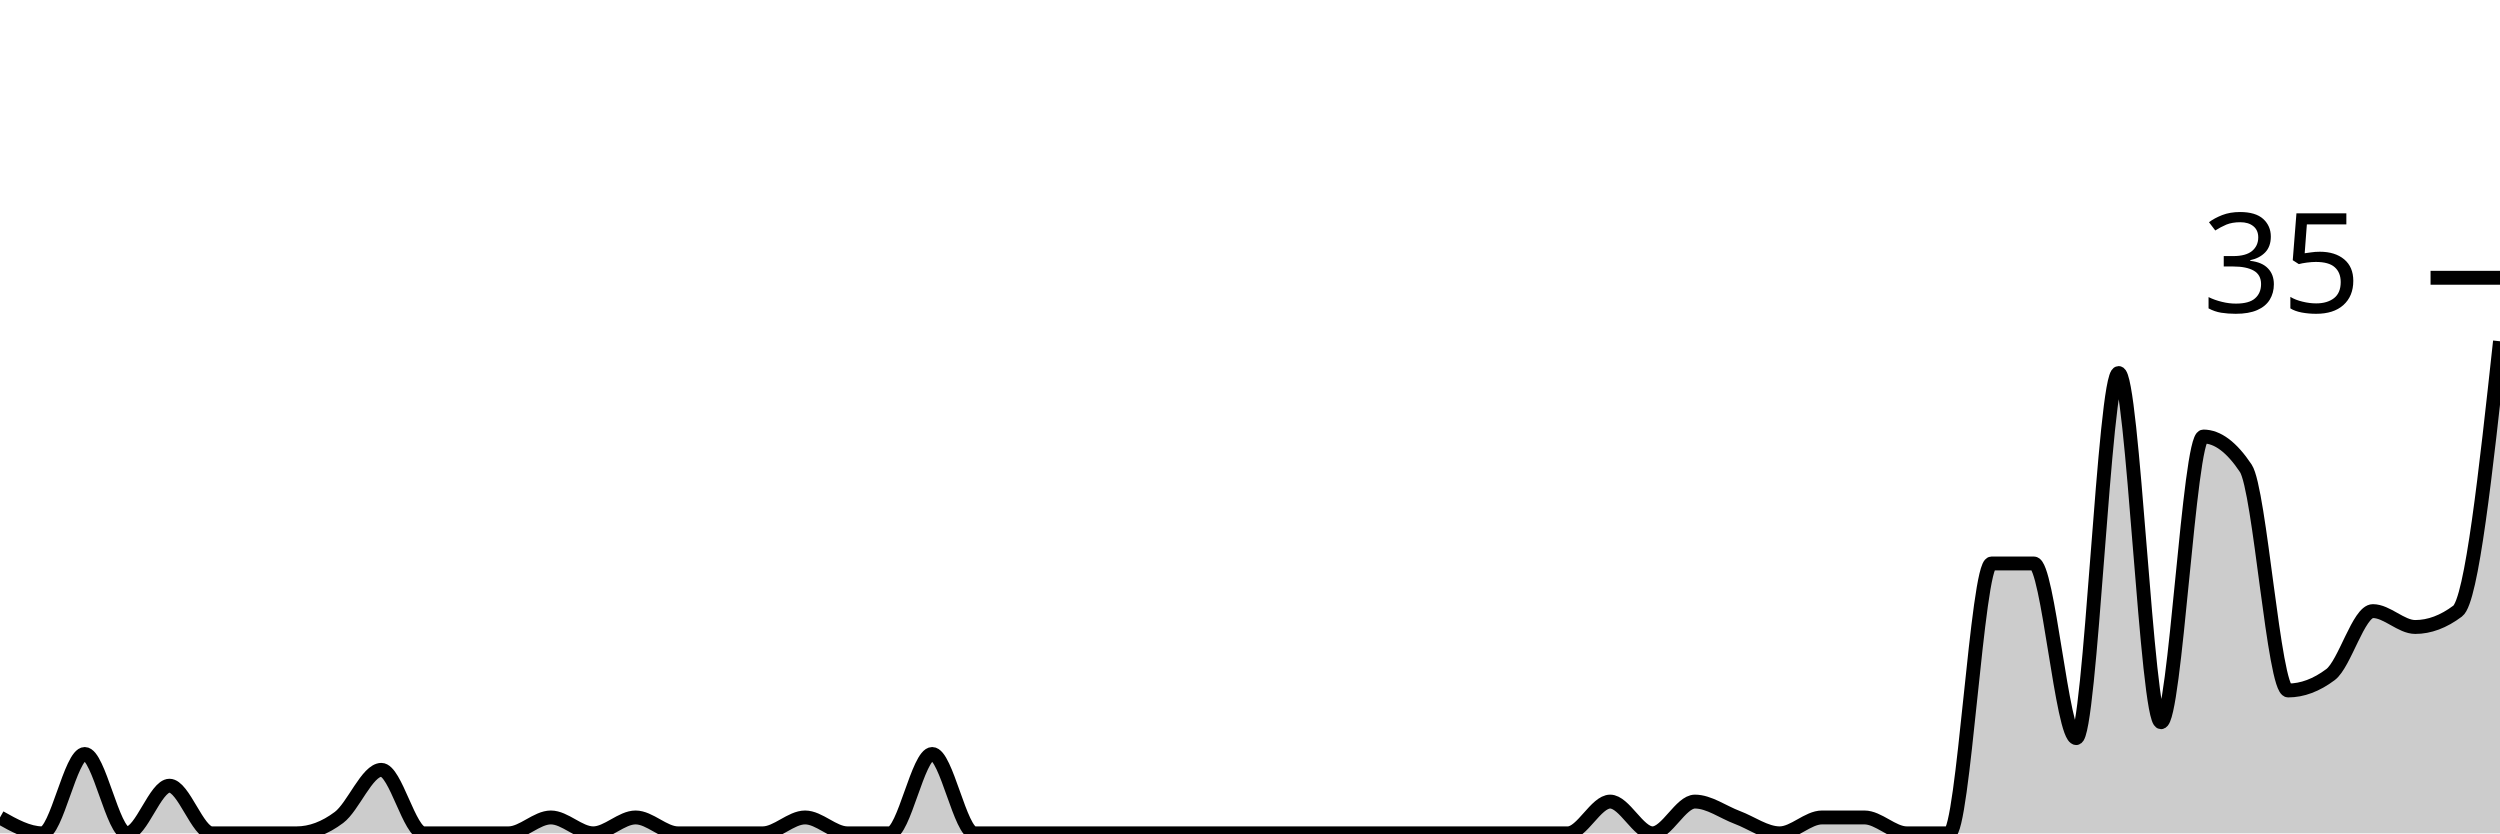
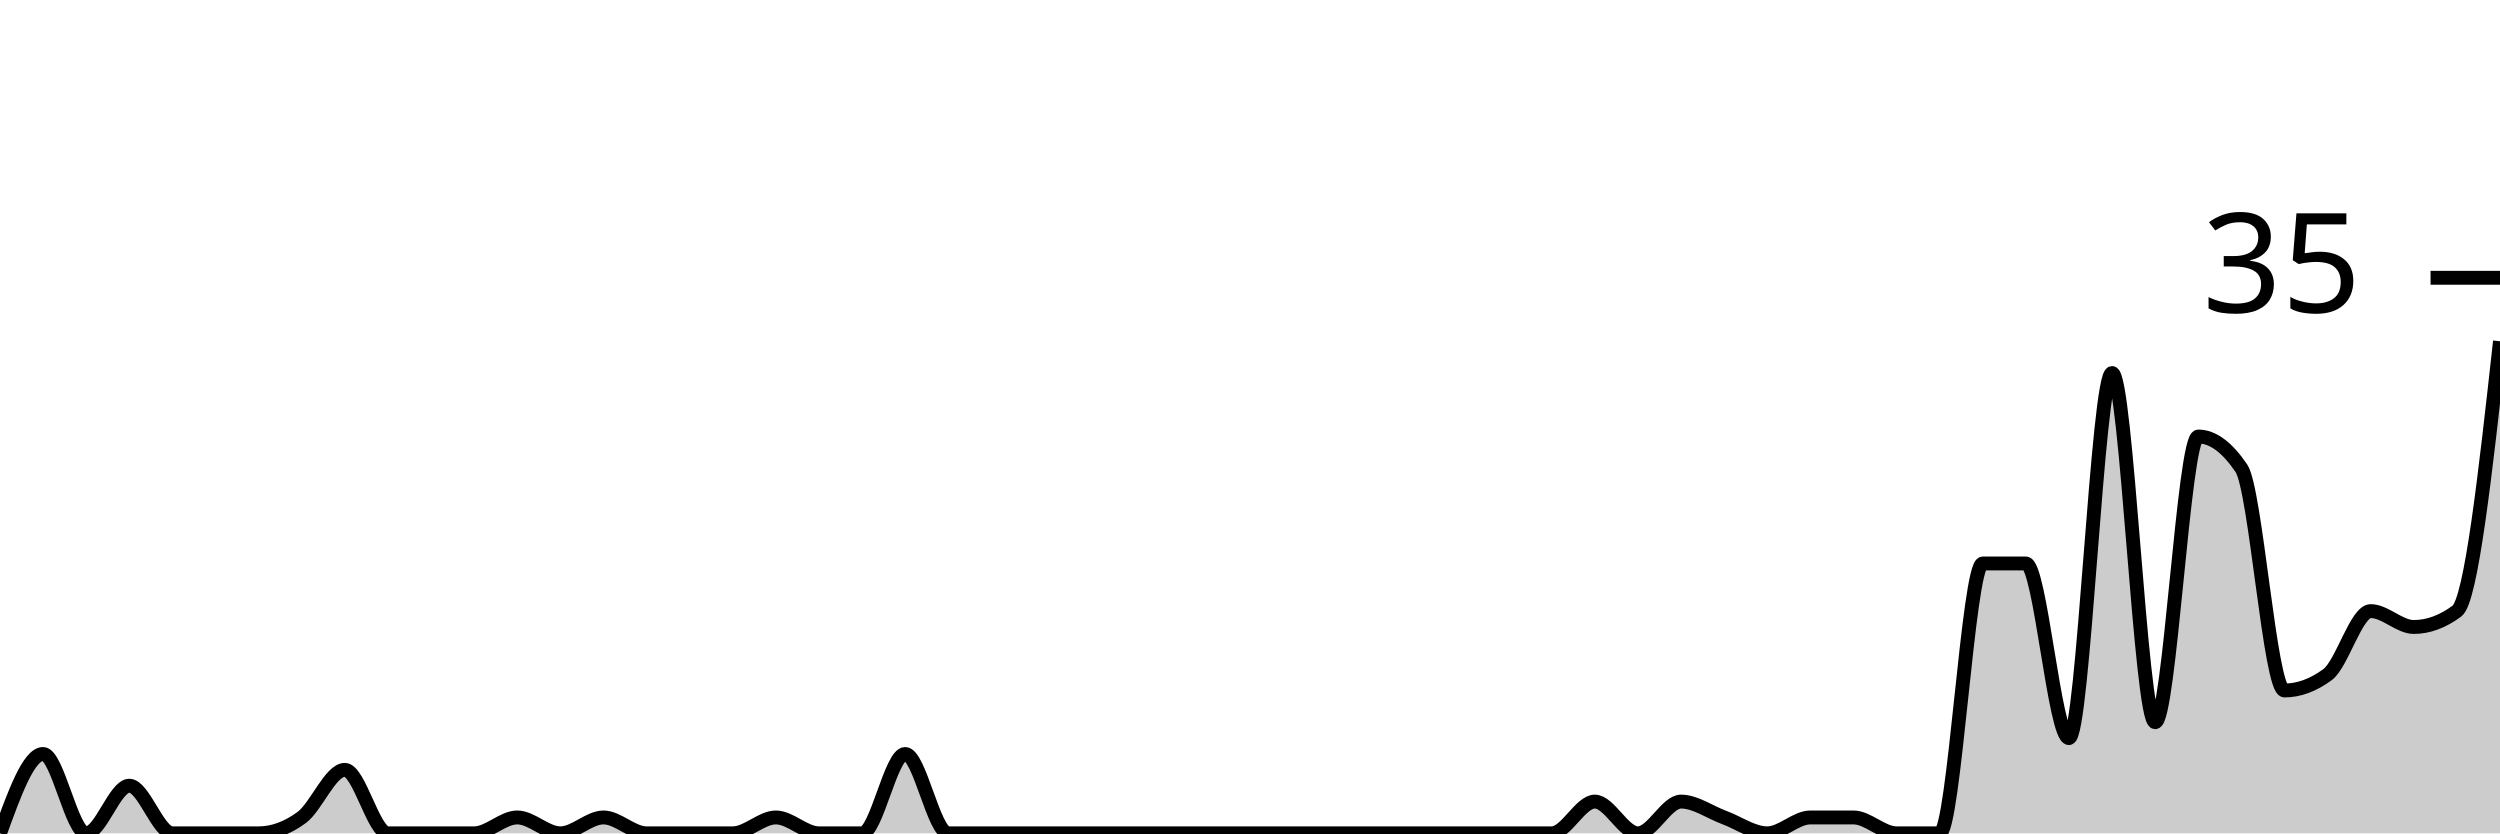
<svg xmlns="http://www.w3.org/2000/svg" viewBox="0 0 180 60">
  <g transform="translate(0,20)">
-     <path class="area" fill="rgba(0, 0, 0, 0.2)" d="M0,38.857C1.017,39.429,2.034,40,3.051,40C4.068,40,5.085,34.286,6.102,34.286C7.119,34.286,8.136,40,9.153,40C10.169,40,11.186,36.571,12.203,36.571C13.22,36.571,14.237,40,15.254,40C16.271,40,17.288,40,18.305,40C19.322,40,20.339,40,21.356,40C22.373,40,23.39,39.619,24.407,38.857C25.424,38.095,26.441,35.429,27.458,35.429C28.475,35.429,29.492,40,30.508,40C31.525,40,32.542,40,33.559,40C34.576,40,35.593,40,36.61,40C37.627,40,38.644,38.857,39.661,38.857C40.678,38.857,41.695,40,42.712,40C43.729,40,44.746,38.857,45.763,38.857C46.78,38.857,47.797,40,48.814,40C49.831,40,50.847,40,51.864,40C52.881,40,53.898,40,54.915,40C55.932,40,56.949,38.857,57.966,38.857C58.983,38.857,60,40,61.017,40C62.034,40,63.051,40,64.068,40C65.085,40,66.102,34.286,67.119,34.286C68.136,34.286,69.153,40,70.169,40C71.186,40,72.203,40,73.22,40C74.237,40,75.254,40,76.271,40C77.288,40,78.305,40,79.322,40C80.339,40,81.356,40,82.373,40C83.39,40,84.407,40,85.424,40C86.441,40,87.458,40,88.475,40C89.492,40,90.508,40,91.525,40C92.542,40,93.559,40,94.576,40C95.593,40,96.61,40,97.627,40C98.644,40,99.661,40,100.678,40C101.695,40,102.712,40,103.729,40C104.746,40,105.763,40,106.78,40C107.797,40,108.814,40,109.831,40C110.847,40,111.864,40,112.881,40C113.898,40,114.915,37.714,115.932,37.714C116.949,37.714,117.966,40,118.983,40C120,40,121.017,37.714,122.034,37.714C123.051,37.714,124.068,38.476,125.085,38.857C126.102,39.238,127.119,40,128.136,40C129.153,40,130.169,38.857,131.186,38.857C132.203,38.857,133.22,38.857,134.237,38.857C135.254,38.857,136.271,40,137.288,40C138.305,40,139.322,40,140.339,40C141.356,40,142.373,20.571,143.39,20.571C144.407,20.571,145.424,20.571,146.441,20.571C147.458,20.571,148.475,33.143,149.492,33.143C150.508,33.143,151.525,6.857,152.542,6.857C153.559,6.857,154.576,32,155.593,32C156.61,32,157.627,11.429,158.644,11.429C159.661,11.429,160.678,12.19,161.695,13.714C162.712,15.238,163.729,29.714,164.746,29.714C165.763,29.714,166.78,29.333,167.797,28.571C168.814,27.81,169.831,24,170.847,24C171.864,24,172.881,25.143,173.898,25.143C174.915,25.143,175.932,24.762,176.949,24C177.966,23.238,178.983,13.905,180,4.571L180,40C178.983,40,177.966,40,176.949,40C175.932,40,174.915,40,173.898,40C172.881,40,171.864,40,170.847,40C169.831,40,168.814,40,167.797,40C166.78,40,165.763,40,164.746,40C163.729,40,162.712,40,161.695,40C160.678,40,159.661,40,158.644,40C157.627,40,156.61,40,155.593,40C154.576,40,153.559,40,152.542,40C151.525,40,150.508,40,149.492,40C148.475,40,147.458,40,146.441,40C145.424,40,144.407,40,143.39,40C142.373,40,141.356,40,140.339,40C139.322,40,138.305,40,137.288,40C136.271,40,135.254,40,134.237,40C133.22,40,132.203,40,131.186,40C130.169,40,129.153,40,128.136,40C127.119,40,126.102,40,125.085,40C124.068,40,123.051,40,122.034,40C121.017,40,120,40,118.983,40C117.966,40,116.949,40,115.932,40C114.915,40,113.898,40,112.881,40C111.864,40,110.847,40,109.831,40C108.814,40,107.797,40,106.78,40C105.763,40,104.746,40,103.729,40C102.712,40,101.695,40,100.678,40C99.661,40,98.644,40,97.627,40C96.61,40,95.593,40,94.576,40C93.559,40,92.542,40,91.525,40C90.508,40,89.492,40,88.475,40C87.458,40,86.441,40,85.424,40C84.407,40,83.39,40,82.373,40C81.356,40,80.339,40,79.322,40C78.305,40,77.288,40,76.271,40C75.254,40,74.237,40,73.22,40C72.203,40,71.186,40,70.169,40C69.153,40,68.136,40,67.119,40C66.102,40,65.085,40,64.068,40C63.051,40,62.034,40,61.017,40C60,40,58.983,40,57.966,40C56.949,40,55.932,40,54.915,40C53.898,40,52.881,40,51.864,40C50.847,40,49.831,40,48.814,40C47.797,40,46.78,40,45.763,40C44.746,40,43.729,40,42.712,40C41.695,40,40.678,40,39.661,40C38.644,40,37.627,40,36.61,40C35.593,40,34.576,40,33.559,40C32.542,40,31.525,40,30.508,40C29.492,40,28.475,40,27.458,40C26.441,40,25.424,40,24.407,40C23.39,40,22.373,40,21.356,40C20.339,40,19.322,40,18.305,40C17.288,40,16.271,40,15.254,40C14.237,40,13.22,40,12.203,40C11.186,40,10.169,40,9.153,40C8.136,40,7.119,40,6.102,40C5.085,40,4.068,40,3.051,40C2.034,40,1.017,40,0,40Z" />
-     <path class="line" stroke="black" fill="none" d="M0,38.857C1.017,39.429,2.034,40,3.051,40C4.068,40,5.085,34.286,6.102,34.286C7.119,34.286,8.136,40,9.153,40C10.169,40,11.186,36.571,12.203,36.571C13.22,36.571,14.237,40,15.254,40C16.271,40,17.288,40,18.305,40C19.322,40,20.339,40,21.356,40C22.373,40,23.39,39.619,24.407,38.857C25.424,38.095,26.441,35.429,27.458,35.429C28.475,35.429,29.492,40,30.508,40C31.525,40,32.542,40,33.559,40C34.576,40,35.593,40,36.61,40C37.627,40,38.644,38.857,39.661,38.857C40.678,38.857,41.695,40,42.712,40C43.729,40,44.746,38.857,45.763,38.857C46.78,38.857,47.797,40,48.814,40C49.831,40,50.847,40,51.864,40C52.881,40,53.898,40,54.915,40C55.932,40,56.949,38.857,57.966,38.857C58.983,38.857,60,40,61.017,40C62.034,40,63.051,40,64.068,40C65.085,40,66.102,34.286,67.119,34.286C68.136,34.286,69.153,40,70.169,40C71.186,40,72.203,40,73.22,40C74.237,40,75.254,40,76.271,40C77.288,40,78.305,40,79.322,40C80.339,40,81.356,40,82.373,40C83.39,40,84.407,40,85.424,40C86.441,40,87.458,40,88.475,40C89.492,40,90.508,40,91.525,40C92.542,40,93.559,40,94.576,40C95.593,40,96.61,40,97.627,40C98.644,40,99.661,40,100.678,40C101.695,40,102.712,40,103.729,40C104.746,40,105.763,40,106.78,40C107.797,40,108.814,40,109.831,40C110.847,40,111.864,40,112.881,40C113.898,40,114.915,37.714,115.932,37.714C116.949,37.714,117.966,40,118.983,40C120,40,121.017,37.714,122.034,37.714C123.051,37.714,124.068,38.476,125.085,38.857C126.102,39.238,127.119,40,128.136,40C129.153,40,130.169,38.857,131.186,38.857C132.203,38.857,133.22,38.857,134.237,38.857C135.254,38.857,136.271,40,137.288,40C138.305,40,139.322,40,140.339,40C141.356,40,142.373,20.571,143.39,20.571C144.407,20.571,145.424,20.571,146.441,20.571C147.458,20.571,148.475,33.143,149.492,33.143C150.508,33.143,151.525,6.857,152.542,6.857C153.559,6.857,154.576,32,155.593,32C156.61,32,157.627,11.429,158.644,11.429C159.661,11.429,160.678,12.19,161.695,13.714C162.712,15.238,163.729,29.714,164.746,29.714C165.763,29.714,166.78,29.333,167.797,28.571C168.814,27.81,169.831,24,170.847,24C171.864,24,172.881,25.143,173.898,25.143C174.915,25.143,175.932,24.762,176.949,24C177.966,23.238,178.983,13.905,180,4.571" />
+     <path class="area" fill="rgba(0, 0, 0, 0.2)" d="M0,40C1.034,37.143,2.069,34.286,3.103,34.286C4.138,34.286,5.172,40,6.207,40C7.241,40,8.276,36.571,9.31,36.571C10.345,36.571,11.379,40,12.414,40C13.448,40,14.483,40,15.517,40C16.552,40,17.586,40,18.621,40C19.655,40,20.69,39.619,21.724,38.857C22.759,38.095,23.793,35.429,24.828,35.429C25.862,35.429,26.897,40,27.931,40C28.966,40,30,40,31.034,40C32.069,40,33.103,40,34.138,40C35.172,40,36.207,38.857,37.241,38.857C38.276,38.857,39.31,40,40.345,40C41.379,40,42.414,38.857,43.448,38.857C44.483,38.857,45.517,40,46.552,40C47.586,40,48.621,40,49.655,40C50.69,40,51.724,40,52.759,40C53.793,40,54.828,38.857,55.862,38.857C56.897,38.857,57.931,40,58.966,40C60,40,61.034,40,62.069,40C63.103,40,64.138,34.286,65.172,34.286C66.207,34.286,67.241,40,68.276,40C69.31,40,70.345,40,71.379,40C72.414,40,73.448,40,74.483,40C75.517,40,76.552,40,77.586,40C78.621,40,79.655,40,80.69,40C81.724,40,82.759,40,83.793,40C84.828,40,85.862,40,86.897,40C87.931,40,88.966,40,90,40C91.034,40,92.069,40,93.103,40C94.138,40,95.172,40,96.207,40C97.241,40,98.276,40,99.31,40C100.345,40,101.379,40,102.414,40C103.448,40,104.483,40,105.517,40C106.552,40,107.586,40,108.621,40C109.655,40,110.69,40,111.724,40C112.759,40,113.793,37.714,114.828,37.714C115.862,37.714,116.897,40,117.931,40C118.966,40,120,37.714,121.034,37.714C122.069,37.714,123.103,38.476,124.138,38.857C125.172,39.238,126.207,40,127.241,40C128.276,40,129.31,38.857,130.345,38.857C131.379,38.857,132.414,38.857,133.448,38.857C134.483,38.857,135.517,40,136.552,40C137.586,40,138.621,40,139.655,40C140.69,40,141.724,20.571,142.759,20.571C143.793,20.571,144.828,20.571,145.862,20.571C146.897,20.571,147.931,33.143,148.966,33.143C150,33.143,151.034,6.857,152.069,6.857C153.103,6.857,154.138,32,155.172,32C156.207,32,157.241,11.429,158.276,11.429C159.31,11.429,160.345,12.19,161.379,13.714C162.414,15.238,163.448,29.714,164.483,29.714C165.517,29.714,166.552,29.333,167.586,28.571C168.621,27.81,169.655,24,170.69,24C171.724,24,172.759,25.143,173.793,25.143C174.828,25.143,175.862,24.762,176.897,24C177.931,23.238,178.966,13.905,180,4.571L180,40C178.966,40,177.931,40,176.897,40C175.862,40,174.828,40,173.793,40C172.759,40,171.724,40,170.69,40C169.655,40,168.621,40,167.586,40C166.552,40,165.517,40,164.483,40C163.448,40,162.414,40,161.379,40C160.345,40,159.31,40,158.276,40C157.241,40,156.207,40,155.172,40C154.138,40,153.103,40,152.069,40C151.034,40,150,40,148.966,40C147.931,40,146.897,40,145.862,40C144.828,40,143.793,40,142.759,40C141.724,40,140.69,40,139.655,40C138.621,40,137.586,40,136.552,40C135.517,40,134.483,40,133.448,40C132.414,40,131.379,40,130.345,40C129.31,40,128.276,40,127.241,40C126.207,40,125.172,40,124.138,40C123.103,40,122.069,40,121.034,40C120,40,118.966,40,117.931,40C116.897,40,115.862,40,114.828,40C113.793,40,112.759,40,111.724,40C110.69,40,109.655,40,108.621,40C107.586,40,106.552,40,105.517,40C104.483,40,103.448,40,102.414,40C101.379,40,100.345,40,99.31,40C98.276,40,97.241,40,96.207,40C95.172,40,94.138,40,93.103,40C92.069,40,91.034,40,90,40C88.966,40,87.931,40,86.897,40C85.862,40,84.828,40,83.793,40C82.759,40,81.724,40,80.69,40C79.655,40,78.621,40,77.586,40C76.552,40,75.517,40,74.483,40C73.448,40,72.414,40,71.379,40C70.345,40,69.31,40,68.276,40C67.241,40,66.207,40,65.172,40C64.138,40,63.103,40,62.069,40C61.034,40,60,40,58.966,40C57.931,40,56.897,40,55.862,40C54.828,40,53.793,40,52.759,40C51.724,40,50.69,40,49.655,40C48.621,40,47.586,40,46.552,40C45.517,40,44.483,40,43.448,40C42.414,40,41.379,40,40.345,40C39.31,40,38.276,40,37.241,40C36.207,40,35.172,40,34.138,40C33.103,40,32.069,40,31.034,40C30,40,28.966,40,27.931,40C26.897,40,25.862,40,24.828,40C23.793,40,22.759,40,21.724,40C20.69,40,19.655,40,18.621,40C17.586,40,16.552,40,15.517,40C14.483,40,13.448,40,12.414,40C11.379,40,10.345,40,9.31,40C8.276,40,7.241,40,6.207,40C5.172,40,4.138,40,3.103,40C2.069,40,1.034,40,0,40Z" />
+     <path class="line" stroke="black" fill="none" d="M0,40C1.034,37.143,2.069,34.286,3.103,34.286C4.138,34.286,5.172,40,6.207,40C7.241,40,8.276,36.571,9.31,36.571C10.345,36.571,11.379,40,12.414,40C13.448,40,14.483,40,15.517,40C16.552,40,17.586,40,18.621,40C19.655,40,20.69,39.619,21.724,38.857C22.759,38.095,23.793,35.429,24.828,35.429C25.862,35.429,26.897,40,27.931,40C28.966,40,30,40,31.034,40C32.069,40,33.103,40,34.138,40C35.172,40,36.207,38.857,37.241,38.857C38.276,38.857,39.31,40,40.345,40C41.379,40,42.414,38.857,43.448,38.857C44.483,38.857,45.517,40,46.552,40C47.586,40,48.621,40,49.655,40C50.69,40,51.724,40,52.759,40C53.793,40,54.828,38.857,55.862,38.857C56.897,38.857,57.931,40,58.966,40C60,40,61.034,40,62.069,40C63.103,40,64.138,34.286,65.172,34.286C66.207,34.286,67.241,40,68.276,40C69.31,40,70.345,40,71.379,40C72.414,40,73.448,40,74.483,40C75.517,40,76.552,40,77.586,40C78.621,40,79.655,40,80.69,40C81.724,40,82.759,40,83.793,40C84.828,40,85.862,40,86.897,40C87.931,40,88.966,40,90,40C91.034,40,92.069,40,93.103,40C94.138,40,95.172,40,96.207,40C97.241,40,98.276,40,99.31,40C100.345,40,101.379,40,102.414,40C103.448,40,104.483,40,105.517,40C106.552,40,107.586,40,108.621,40C109.655,40,110.69,40,111.724,40C112.759,40,113.793,37.714,114.828,37.714C115.862,37.714,116.897,40,117.931,40C118.966,40,120,37.714,121.034,37.714C122.069,37.714,123.103,38.476,124.138,38.857C125.172,39.238,126.207,40,127.241,40C128.276,40,129.31,38.857,130.345,38.857C131.379,38.857,132.414,38.857,133.448,38.857C134.483,38.857,135.517,40,136.552,40C137.586,40,138.621,40,139.655,40C140.69,40,141.724,20.571,142.759,20.571C143.793,20.571,144.828,20.571,145.862,20.571C146.897,20.571,147.931,33.143,148.966,33.143C150,33.143,151.034,6.857,152.069,6.857C153.103,6.857,154.138,32,155.172,32C156.207,32,157.241,11.429,158.276,11.429C159.31,11.429,160.345,12.19,161.379,13.714C162.414,15.238,163.448,29.714,164.483,29.714C165.517,29.714,166.552,29.333,167.586,28.571C168.621,27.81,169.655,24,170.69,24C171.724,24,172.759,25.143,173.793,25.143C174.828,25.143,175.862,24.762,176.897,24C177.931,23.238,178.966,13.905,180,4.571" />
    <path class="axis-ceiling" stroke-width="1" stroke="black" fill="none" d="M175,0L180,0" />
    <text class="axis-ceiling-label" font-family="sans-serif" text-anchor="end" font-size="10px" x="170" y="2.5">35</text>
  </g>
</svg>
